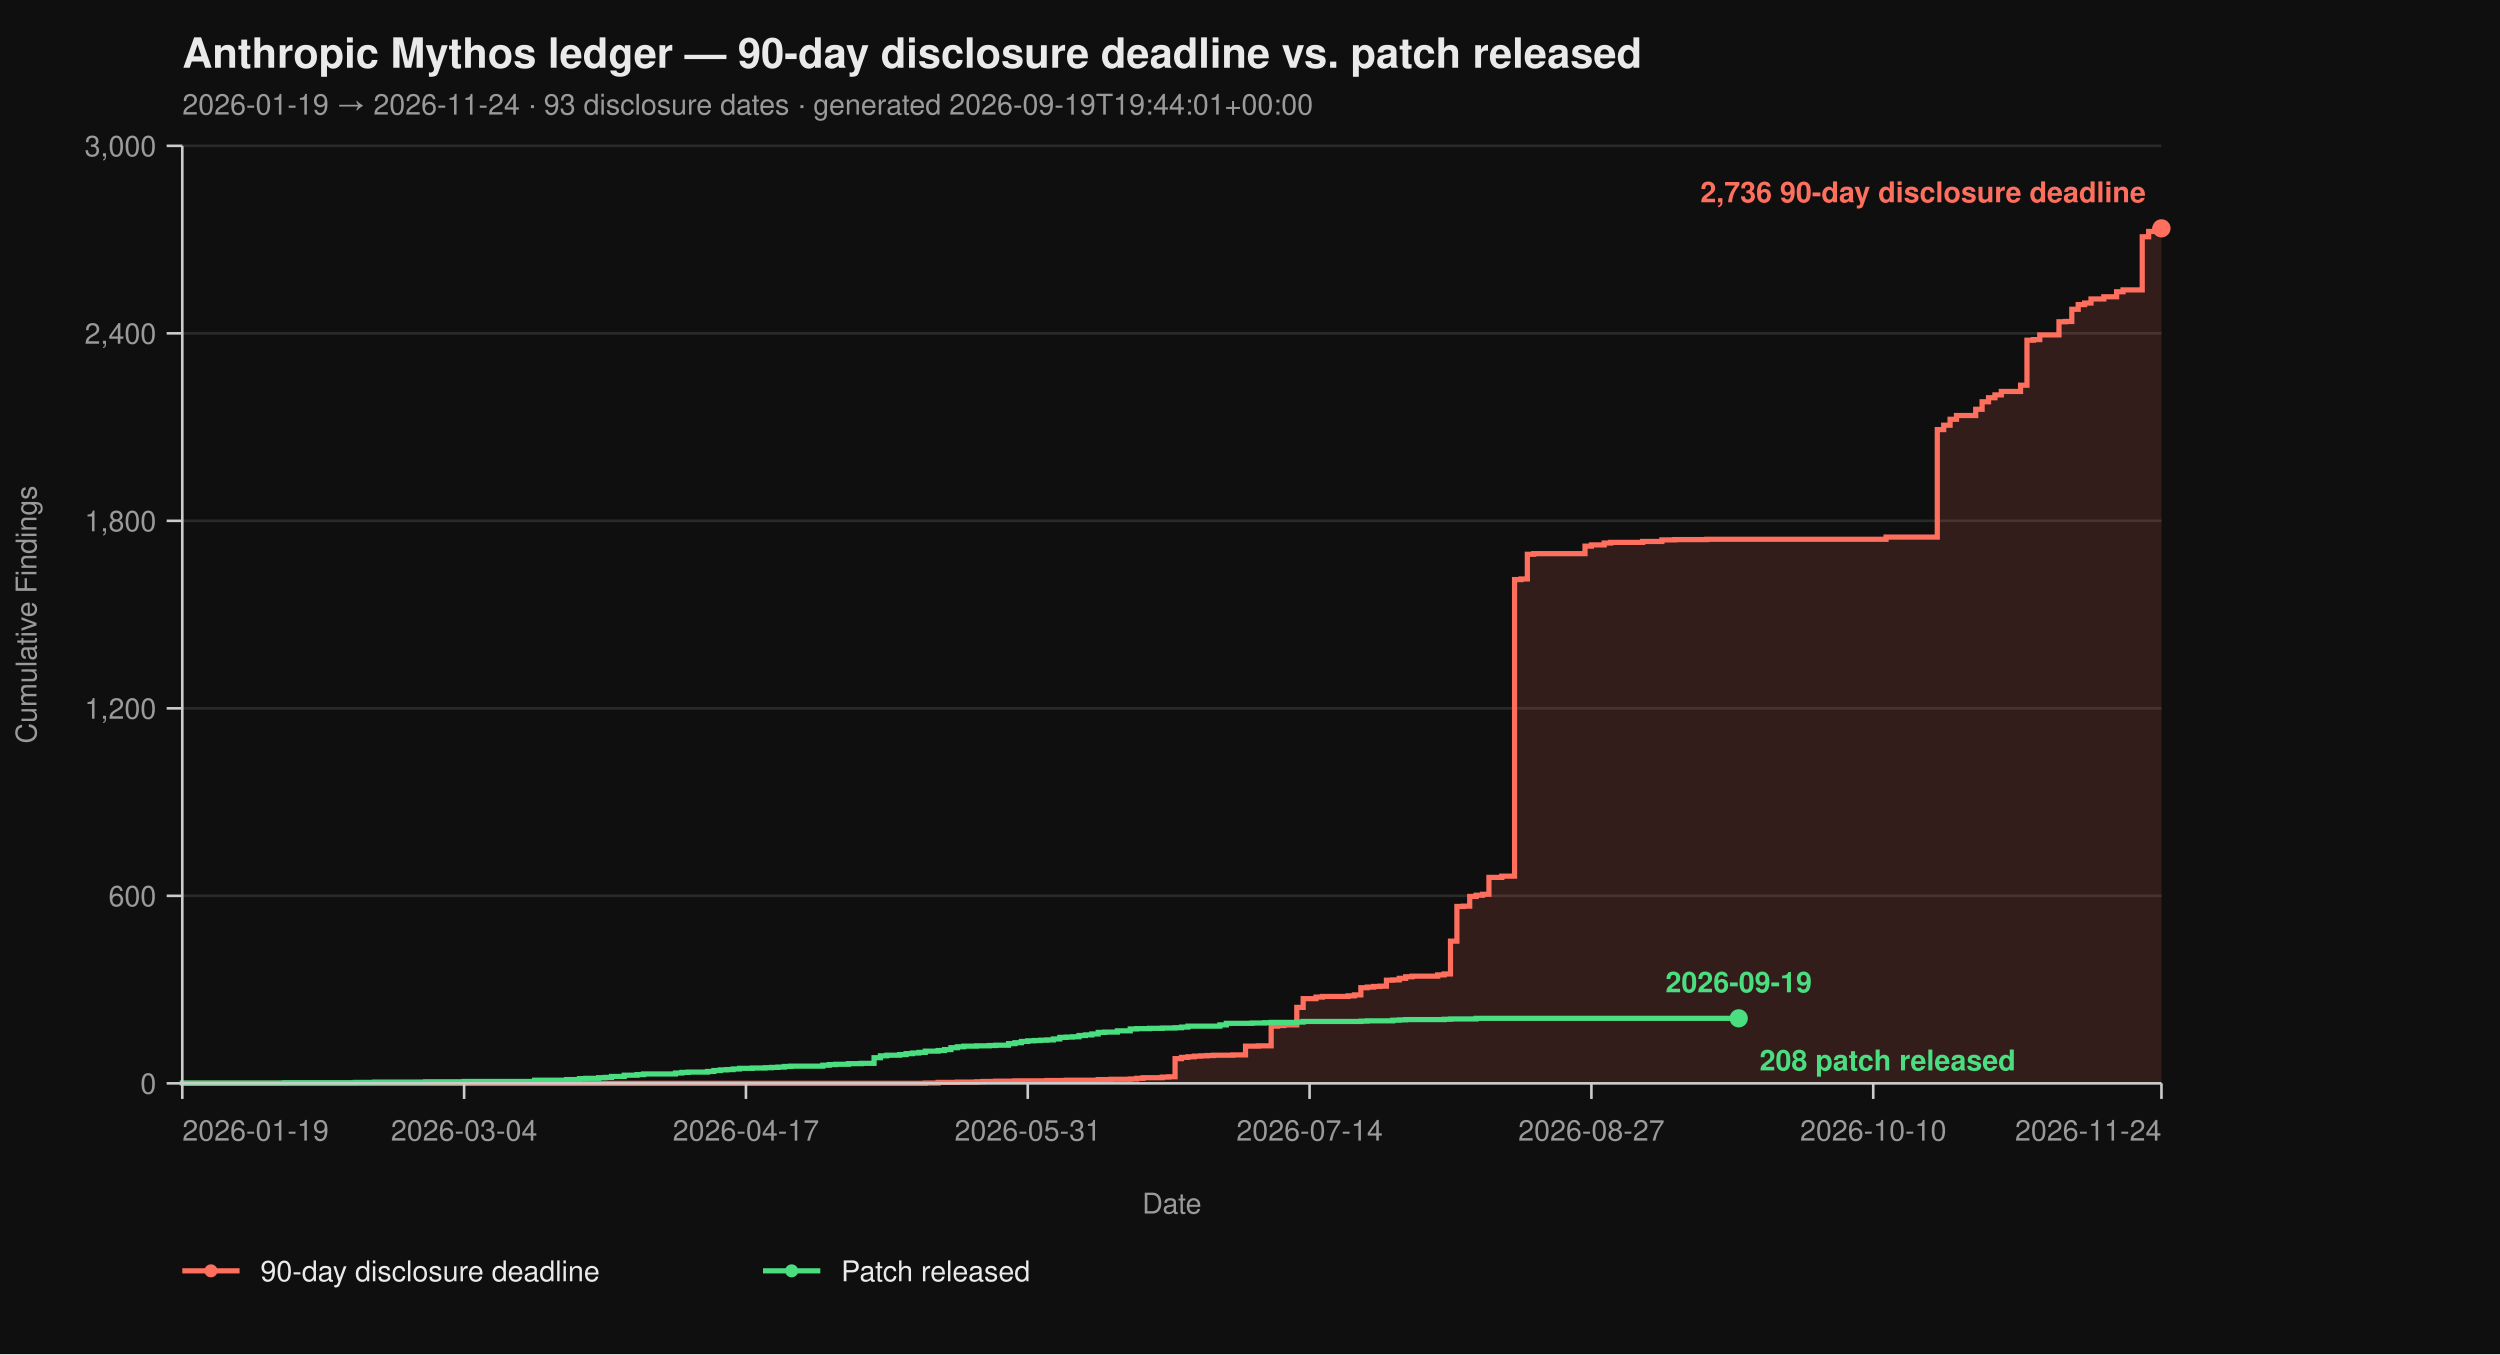
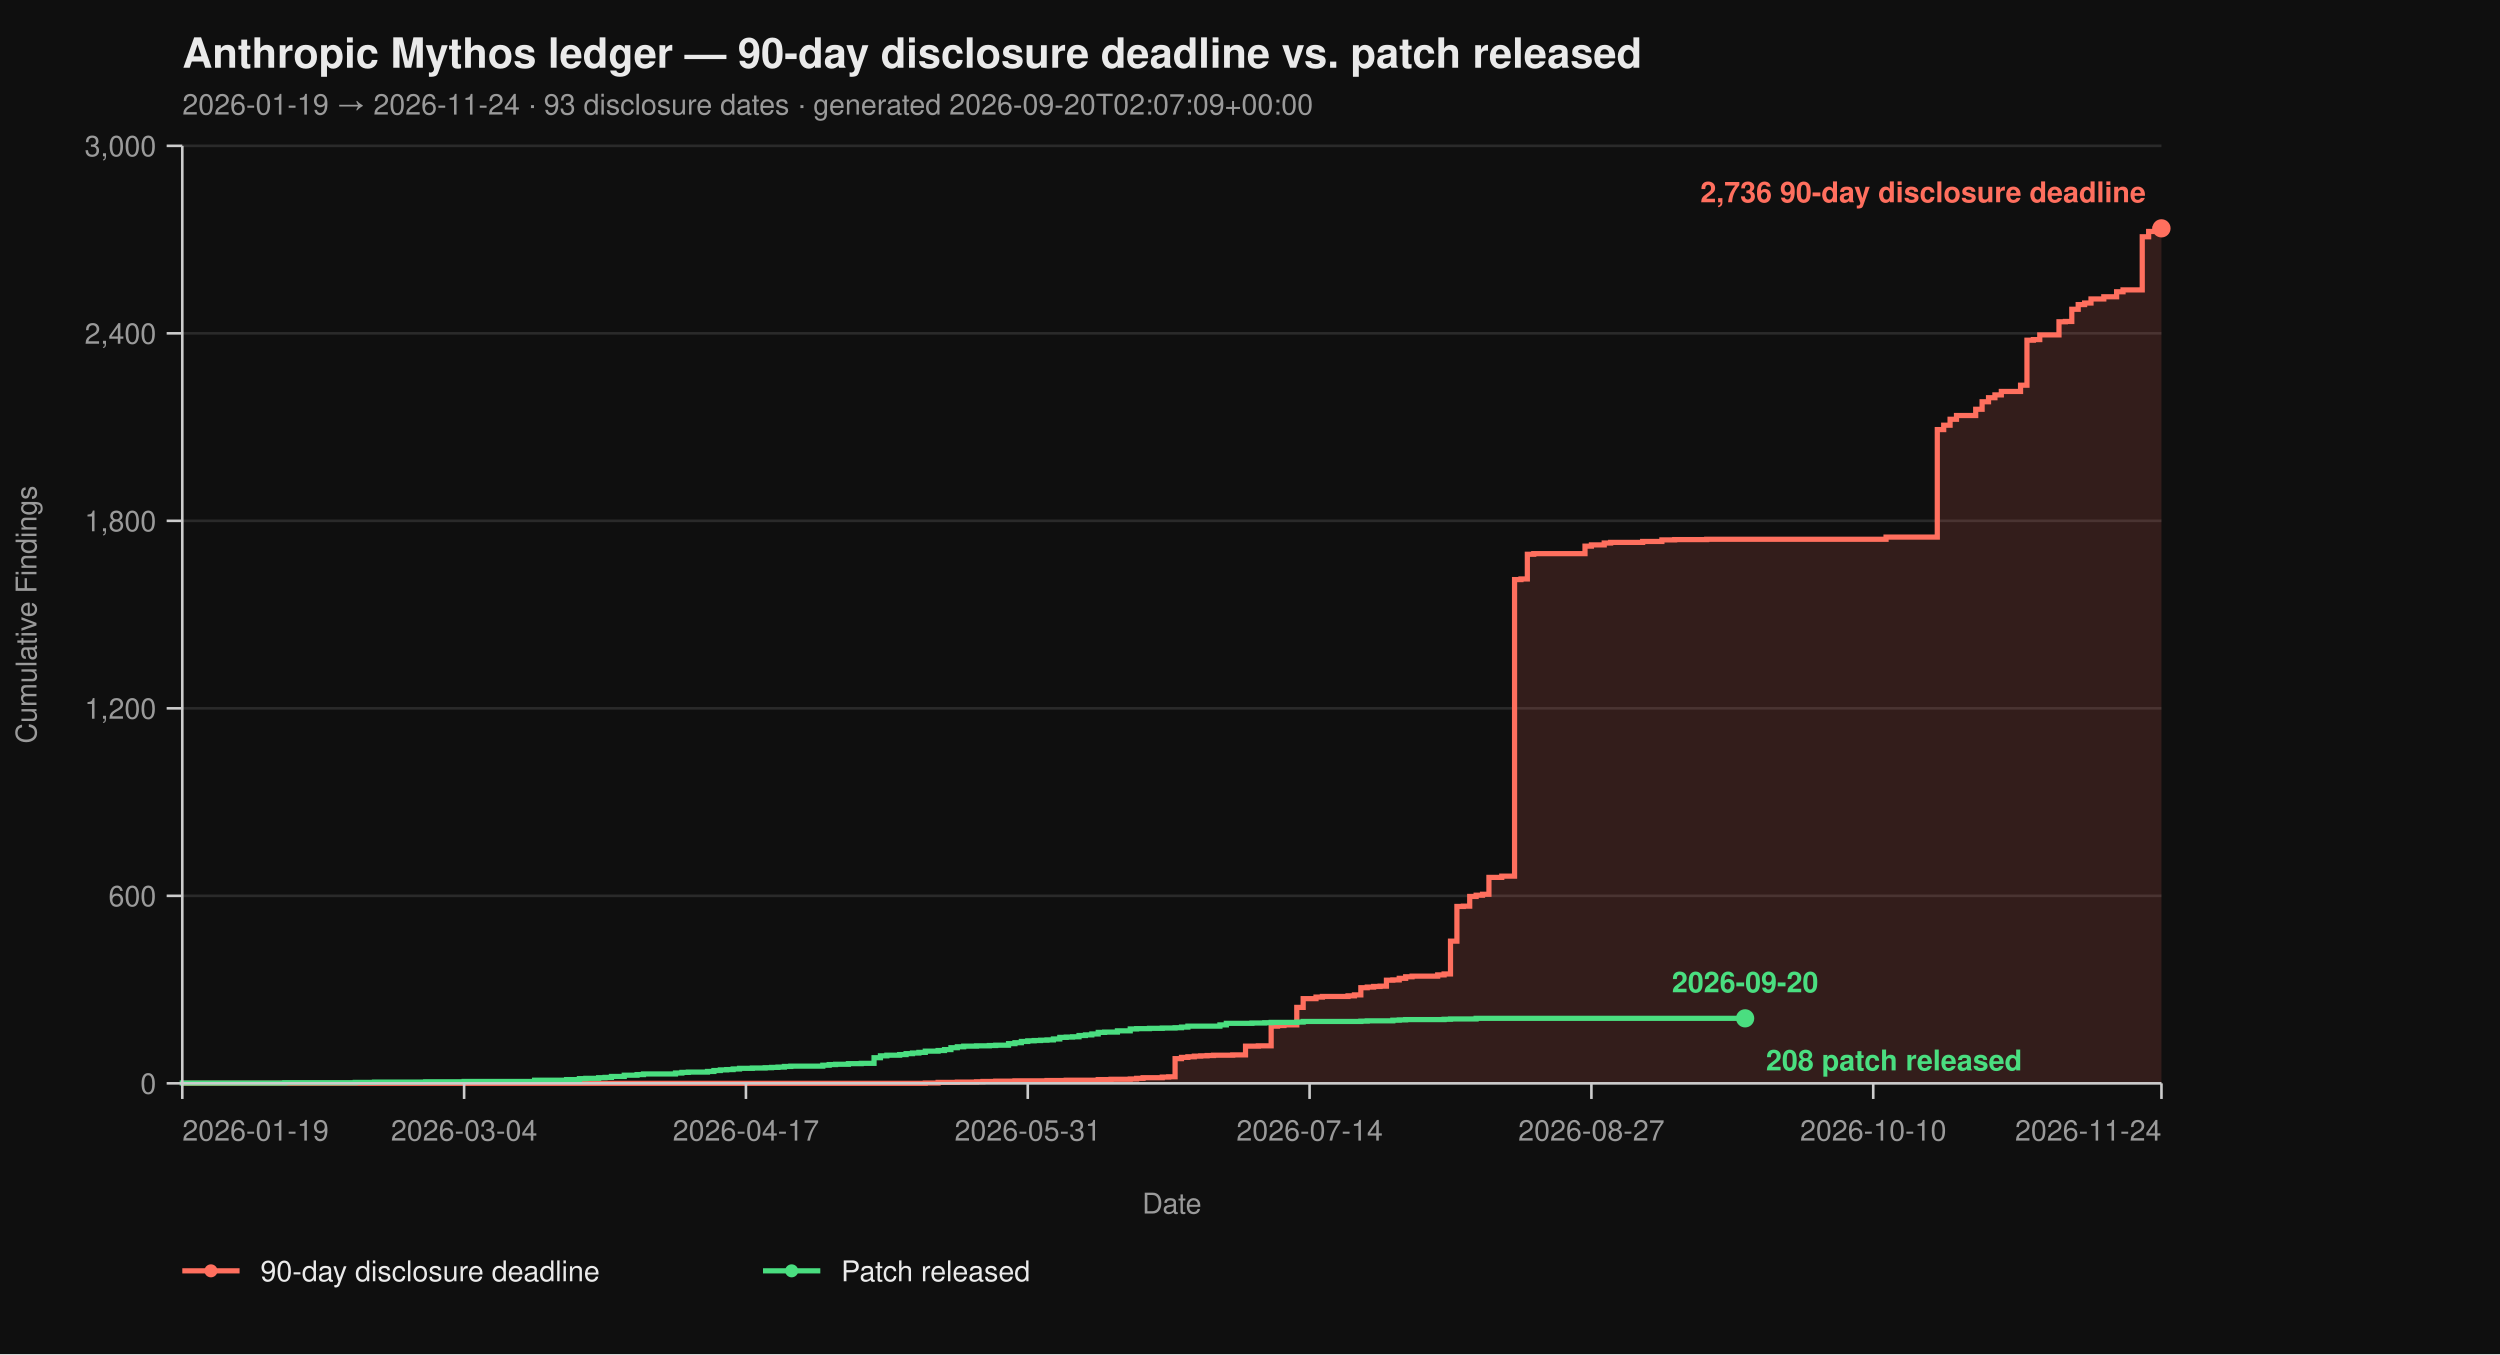
<svg xmlns="http://www.w3.org/2000/svg" viewBox="0 0 960 520" width="960" height="520" font-family="-apple-system, BlinkMacSystemFont, 'Segoe UI', Helvetica, Arial, sans-serif">
  <rect width="100%" height="100%" fill="#0f0f0f" />
  <text x="70" y="26" fill="#eaeaea" font-size="16" font-weight="700">Anthropic Mythos ledger — 90-day disclosure deadline vs. patch released</text>
-   <text x="70" y="44" fill="#9a9a9a" font-size="11">2026-01-19 → 2026-11-24  ·  93 disclosure dates  ·  generated 2026-09-19T19:44:01+00:00</text>
+   <text x="70" y="44" fill="#9a9a9a" font-size="11">2026-01-19 → 2026-11-24  ·  93 disclosure dates  ·  generated 2026-09-20T02:07:09+00:00</text>
  <line x1="70" y1="416.00" x2="830" y2="416.00" stroke="#2a2a2a" stroke-width="1" />
  <line x1="70" y1="344.00" x2="830" y2="344.00" stroke="#2a2a2a" stroke-width="1" />
  <line x1="70" y1="272.00" x2="830" y2="272.00" stroke="#2a2a2a" stroke-width="1" />
  <line x1="70" y1="200.00" x2="830" y2="200.00" stroke="#2a2a2a" stroke-width="1" />
  <line x1="70" y1="128.00" x2="830" y2="128.00" stroke="#2a2a2a" stroke-width="1" />
  <line x1="70" y1="56.00" x2="830" y2="56.00" stroke="#2a2a2a" stroke-width="1" />
  <path d="M 70.00 416.00 L 355.31 416.00 L 355.31 415.88 L 360.23 415.88 L 360.23 415.64 L 367.61 415.64 L 367.61 415.52 L 374.98 415.52 L 374.98 415.40 L 377.44 415.40 L 377.44 415.28 L 382.36 415.28 L 382.36 415.16 L 389.74 415.16 L 389.74 415.04 L 402.04 415.04 L 402.04 414.92 L 409.42 414.92 L 409.42 414.80 L 421.72 414.80 L 421.72 414.56 L 426.63 414.56 L 426.63 414.44 L 434.01 414.44 L 434.01 414.32 L 436.47 414.32 L 436.47 414.08 L 438.93 414.08 L 438.93 413.84 L 446.31 413.84 L 446.31 413.60 L 448.77 413.60 L 448.77 413.48 L 451.23 413.48 L 451.23 406.52 L 453.69 406.52 L 453.69 406.04 L 456.15 406.04 L 456.15 405.80 L 458.61 405.80 L 458.61 405.56 L 461.07 405.56 L 461.07 405.44 L 463.53 405.44 L 463.53 405.32 L 465.99 405.32 L 465.99 405.20 L 473.37 405.20 L 473.37 405.08 L 478.28 405.08 L 478.28 401.72 L 483.20 401.72 L 483.20 401.60 L 488.12 401.60 L 488.12 394.04 L 490.58 394.04 L 490.58 393.80 L 493.04 393.80 L 493.04 393.56 L 497.96 393.56 L 497.96 386.84 L 500.42 386.84 L 500.42 383.48 L 505.34 383.48 L 505.34 382.88 L 507.80 382.88 L 507.80 382.64 L 517.64 382.64 L 517.64 382.40 L 520.10 382.40 L 520.10 382.04 L 522.56 382.04 L 522.56 379.28 L 525.02 379.28 L 525.02 379.04 L 527.48 379.04 L 527.48 378.80 L 529.94 378.80 L 529.94 378.68 L 532.39 378.68 L 532.39 376.40 L 534.85 376.40 L 534.85 376.28 L 537.31 376.28 L 537.31 375.68 L 539.77 375.68 L 539.77 375.08 L 542.23 375.08 L 542.23 374.84 L 552.07 374.84 L 552.07 374.36 L 554.53 374.36 L 554.53 374.00 L 556.99 374.00 L 556.99 361.40 L 559.45 361.40 L 559.45 348.08 L 561.91 348.08 L 561.91 347.96 L 564.37 347.96 L 564.37 344.24 L 566.83 344.24 L 566.83 343.76 L 569.29 343.76 L 569.29 343.40 L 571.75 343.40 L 571.75 336.92 L 576.67 336.92 L 576.67 336.44 L 581.59 336.44 L 581.59 222.56 L 584.05 222.56 L 584.05 222.32 L 586.50 222.32 L 586.50 212.84 L 588.96 212.84 L 588.96 212.60 L 608.64 212.60 L 608.64 209.72 L 611.10 209.72 L 611.10 209.24 L 616.02 209.24 L 616.02 208.52 L 618.48 208.52 L 618.48 208.28 L 630.78 208.28 L 630.78 207.92 L 638.16 207.92 L 638.16 207.32 L 643.07 207.32 L 643.07 207.20 L 655.37 207.20 L 655.37 207.08 L 724.24 207.08 L 724.24 206.24 L 743.92 206.24 L 743.92 164.96 L 746.38 164.96 L 746.38 163.28 L 748.83 163.28 L 748.83 161.00 L 751.29 161.00 L 751.29 159.56 L 758.67 159.56 L 758.67 157.16 L 761.13 157.16 L 761.13 154.28 L 763.59 154.28 L 763.59 152.72 L 766.05 152.72 L 766.05 151.64 L 768.51 151.64 L 768.51 150.32 L 775.89 150.32 L 775.89 147.92 L 778.35 147.92 L 778.35 130.64 L 780.81 130.64 L 780.81 130.40 L 783.27 130.40 L 783.27 128.60 L 790.65 128.60 L 790.65 123.56 L 793.11 123.56 L 793.11 123.44 L 795.57 123.44 L 795.57 118.76 L 798.03 118.76 L 798.03 116.96 L 800.49 116.96 L 800.49 116.36 L 802.94 116.36 L 802.94 114.80 L 807.86 114.80 L 807.86 113.96 L 812.78 113.96 L 812.78 112.04 L 815.24 112.04 L 815.24 111.32 L 822.62 111.32 L 822.62 90.92 L 825.08 90.92 L 825.08 88.88 L 827.54 88.88 L 827.54 87.92 L 830.00 87.92 L 830.00 87.68 L 830.00 87.68 L 830.00 416.00 Z" fill="#ff6f5e26" stroke="none" />
  <path d="M 70.00 416.00 L 355.31 416.00 L 355.31 415.88 L 360.23 415.88 L 360.23 415.64 L 367.61 415.64 L 367.61 415.52 L 374.98 415.52 L 374.98 415.40 L 377.44 415.40 L 377.44 415.28 L 382.36 415.28 L 382.36 415.16 L 389.74 415.16 L 389.74 415.04 L 402.04 415.04 L 402.04 414.92 L 409.42 414.92 L 409.42 414.80 L 421.72 414.80 L 421.72 414.56 L 426.63 414.56 L 426.63 414.44 L 434.01 414.44 L 434.01 414.32 L 436.47 414.32 L 436.47 414.08 L 438.93 414.08 L 438.93 413.84 L 446.31 413.84 L 446.31 413.60 L 448.77 413.60 L 448.77 413.48 L 451.23 413.48 L 451.23 406.52 L 453.69 406.52 L 453.69 406.04 L 456.15 406.04 L 456.15 405.80 L 458.61 405.80 L 458.61 405.56 L 461.07 405.56 L 461.07 405.44 L 463.53 405.44 L 463.53 405.32 L 465.99 405.32 L 465.99 405.20 L 473.37 405.20 L 473.37 405.08 L 478.28 405.08 L 478.28 401.72 L 483.20 401.72 L 483.20 401.60 L 488.12 401.60 L 488.12 394.04 L 490.58 394.04 L 490.58 393.80 L 493.04 393.80 L 493.04 393.56 L 497.96 393.56 L 497.96 386.84 L 500.42 386.84 L 500.42 383.48 L 505.34 383.48 L 505.34 382.88 L 507.80 382.88 L 507.80 382.64 L 517.64 382.64 L 517.64 382.40 L 520.10 382.40 L 520.10 382.04 L 522.56 382.04 L 522.56 379.28 L 525.02 379.28 L 525.02 379.04 L 527.48 379.04 L 527.48 378.80 L 529.94 378.80 L 529.94 378.68 L 532.39 378.68 L 532.39 376.40 L 534.85 376.40 L 534.85 376.28 L 537.31 376.28 L 537.31 375.68 L 539.77 375.68 L 539.77 375.08 L 542.23 375.08 L 542.23 374.84 L 552.07 374.84 L 552.07 374.36 L 554.53 374.36 L 554.53 374.00 L 556.99 374.00 L 556.99 361.40 L 559.45 361.40 L 559.45 348.08 L 561.91 348.08 L 561.91 347.96 L 564.37 347.96 L 564.37 344.24 L 566.83 344.24 L 566.83 343.76 L 569.29 343.76 L 569.29 343.40 L 571.75 343.40 L 571.75 336.92 L 576.67 336.92 L 576.67 336.44 L 581.59 336.44 L 581.59 222.56 L 584.05 222.56 L 584.05 222.32 L 586.50 222.32 L 586.50 212.84 L 588.96 212.84 L 588.96 212.60 L 608.64 212.60 L 608.64 209.72 L 611.10 209.72 L 611.10 209.24 L 616.02 209.24 L 616.02 208.52 L 618.48 208.52 L 618.48 208.28 L 630.78 208.28 L 630.78 207.92 L 638.16 207.92 L 638.16 207.32 L 643.07 207.32 L 643.07 207.20 L 655.37 207.20 L 655.37 207.08 L 724.24 207.08 L 724.24 206.24 L 743.92 206.24 L 743.92 164.96 L 746.38 164.96 L 746.38 163.28 L 748.83 163.28 L 748.83 161.00 L 751.29 161.00 L 751.29 159.56 L 758.67 159.56 L 758.67 157.16 L 761.13 157.16 L 761.13 154.28 L 763.59 154.28 L 763.59 152.72 L 766.05 152.72 L 766.05 151.64 L 768.51 151.64 L 768.51 150.32 L 775.89 150.32 L 775.89 147.92 L 778.35 147.92 L 778.35 130.64 L 780.81 130.64 L 780.81 130.40 L 783.27 130.40 L 783.27 128.60 L 790.65 128.60 L 790.65 123.56 L 793.11 123.56 L 793.11 123.44 L 795.57 123.44 L 795.57 118.76 L 798.03 118.76 L 798.03 116.96 L 800.49 116.96 L 800.49 116.36 L 802.94 116.36 L 802.94 114.80 L 807.86 114.80 L 807.86 113.96 L 812.78 113.96 L 812.78 112.04 L 815.24 112.04 L 815.24 111.32 L 822.62 111.32 L 822.62 90.92 L 825.08 90.92 L 825.08 88.88 L 827.54 88.88 L 827.54 87.92 L 830.00 87.92 L 830.00 87.68 L 830.00 87.68" fill="none" stroke="#ff6f5e" stroke-width="2" stroke-linejoin="miter" stroke-linecap="butt" />
-   <path d="M 70.00 416.00 L 70.00 416.00 L 70.00 415.88 L 109.35 415.88 L 109.35 415.76 L 136.41 415.76 L 136.41 415.64 L 143.79 415.64 L 143.79 415.52 L 163.46 415.52 L 163.46 415.40 L 178.22 415.40 L 178.22 415.28 L 205.28 415.28 L 205.28 414.80 L 217.57 414.80 L 217.57 414.56 L 222.49 414.56 L 222.49 414.20 L 224.95 414.20 L 224.95 414.08 L 229.87 414.08 L 229.87 413.84 L 232.33 413.84 L 232.33 413.72 L 234.79 413.72 L 234.79 413.36 L 239.71 413.36 L 239.71 412.88 L 244.63 412.88 L 244.63 412.64 L 247.09 412.64 L 247.09 412.40 L 259.39 412.40 L 259.39 412.04 L 261.84 412.04 L 261.84 411.80 L 264.30 411.80 L 264.30 411.68 L 271.68 411.68 L 271.68 411.44 L 274.14 411.44 L 274.14 411.08 L 276.60 411.08 L 276.60 410.84 L 279.06 410.84 L 279.06 410.72 L 281.52 410.72 L 281.52 410.48 L 283.98 410.48 L 283.98 410.24 L 288.90 410.24 L 288.90 410.12 L 293.82 410.12 L 293.82 410.00 L 296.28 410.00 L 296.28 409.88 L 298.74 409.88 L 298.74 409.76 L 301.20 409.76 L 301.20 409.52 L 303.66 409.52 L 303.66 409.40 L 315.95 409.40 L 315.95 409.04 L 318.41 409.04 L 318.41 408.80 L 320.87 408.80 L 320.87 408.68 L 325.79 408.68 L 325.79 408.44 L 330.71 408.44 L 330.71 408.32 L 335.63 408.32 L 335.63 406.16 L 338.09 406.16 L 338.09 405.44 L 340.55 405.44 L 340.55 405.20 L 345.47 405.20 L 345.47 404.96 L 347.93 404.96 L 347.93 404.60 L 350.39 404.60 L 350.39 404.36 L 352.85 404.36 L 352.85 404.12 L 355.31 404.12 L 355.31 403.64 L 360.23 403.64 L 360.23 403.40 L 362.69 403.40 L 362.69 403.04 L 365.15 403.04 L 365.15 402.32 L 367.61 402.32 L 367.61 401.96 L 370.06 401.96 L 370.06 401.72 L 374.98 401.72 L 374.98 401.60 L 379.90 401.60 L 379.90 401.48 L 382.36 401.48 L 382.36 401.36 L 387.28 401.36 L 387.28 400.76 L 389.74 400.76 L 389.74 400.40 L 392.20 400.40 L 392.20 399.92 L 394.66 399.92 L 394.66 399.68 L 397.12 399.68 L 397.12 399.56 L 399.58 399.56 L 399.58 399.44 L 402.04 399.44 L 402.04 399.32 L 404.50 399.32 L 404.50 398.96 L 406.96 398.96 L 406.96 398.36 L 409.42 398.36 L 409.42 398.24 L 411.88 398.24 L 411.88 398.12 L 414.34 398.12 L 414.34 397.64 L 416.80 397.64 L 416.80 397.40 L 419.26 397.40 L 419.26 397.04 L 421.72 397.04 L 421.72 396.44 L 424.17 396.44 L 424.17 396.32 L 429.09 396.32 L 429.09 395.84 L 434.01 395.84 L 434.01 395.12 L 436.47 395.12 L 436.47 395.00 L 441.39 395.00 L 441.39 394.88 L 446.31 394.88 L 446.31 394.76 L 451.23 394.76 L 451.23 394.64 L 453.69 394.64 L 453.69 394.40 L 456.15 394.40 L 456.15 394.04 L 468.45 394.04 L 468.45 393.56 L 470.91 393.56 L 470.91 392.96 L 480.74 392.96 L 480.74 392.84 L 485.66 392.84 L 485.66 392.72 L 488.12 392.72 L 488.12 392.60 L 497.96 392.60 L 497.96 392.48 L 500.42 392.48 L 500.42 392.24 L 522.56 392.24 L 522.56 392.12 L 525.02 392.12 L 525.02 392.00 L 534.85 392.00 L 534.85 391.76 L 537.31 391.76 L 537.31 391.64 L 539.77 391.64 L 539.77 391.52 L 554.53 391.52 L 554.53 391.40 L 556.99 391.40 L 556.99 391.28 L 566.83 391.28 L 566.83 391.04 L 667.67 391.04" fill="none" stroke="#4ade80" stroke-width="2" stroke-linejoin="miter" stroke-linecap="butt" />
+   <path d="M 70.00 416.00 L 70.00 416.00 L 70.00 415.88 L 109.35 415.88 L 109.35 415.76 L 136.41 415.76 L 136.41 415.64 L 143.79 415.64 L 143.79 415.52 L 163.46 415.52 L 163.46 415.40 L 178.22 415.40 L 178.22 415.28 L 205.28 415.28 L 205.28 414.80 L 217.57 414.80 L 217.57 414.56 L 222.49 414.56 L 222.49 414.20 L 224.95 414.20 L 224.95 414.08 L 229.87 414.08 L 229.87 413.84 L 232.33 413.84 L 232.33 413.72 L 234.79 413.72 L 234.79 413.36 L 239.71 413.36 L 239.71 412.88 L 244.63 412.88 L 244.63 412.64 L 247.09 412.64 L 247.09 412.40 L 259.39 412.40 L 259.39 412.04 L 261.84 412.04 L 261.84 411.80 L 264.30 411.80 L 264.30 411.68 L 271.68 411.68 L 271.68 411.44 L 274.14 411.44 L 274.14 411.08 L 276.60 411.08 L 276.60 410.84 L 279.06 410.84 L 279.06 410.72 L 281.52 410.72 L 281.52 410.48 L 283.98 410.48 L 283.98 410.24 L 288.90 410.24 L 288.90 410.12 L 293.82 410.12 L 293.82 410.00 L 296.28 410.00 L 296.28 409.88 L 298.74 409.88 L 298.74 409.76 L 301.20 409.76 L 301.20 409.52 L 303.66 409.52 L 303.66 409.40 L 315.95 409.40 L 315.95 409.04 L 318.41 409.04 L 318.41 408.80 L 320.87 408.80 L 320.87 408.68 L 325.79 408.68 L 325.79 408.44 L 330.71 408.44 L 330.71 408.32 L 335.63 408.32 L 335.63 406.16 L 338.09 406.16 L 338.09 405.44 L 340.55 405.44 L 340.55 405.20 L 345.47 405.20 L 345.47 404.96 L 347.93 404.96 L 347.93 404.60 L 350.39 404.60 L 350.39 404.36 L 352.85 404.36 L 352.85 404.12 L 355.31 404.12 L 355.31 403.64 L 360.23 403.64 L 360.23 403.40 L 362.69 403.40 L 362.69 403.04 L 365.15 403.04 L 365.15 402.32 L 367.61 402.32 L 367.61 401.96 L 370.06 401.96 L 370.06 401.72 L 374.98 401.72 L 374.98 401.60 L 379.90 401.60 L 379.90 401.48 L 382.36 401.48 L 382.36 401.36 L 387.28 401.36 L 387.28 400.76 L 389.74 400.76 L 389.74 400.40 L 392.20 400.40 L 392.20 399.92 L 394.66 399.92 L 394.66 399.68 L 397.12 399.68 L 397.12 399.56 L 399.58 399.56 L 399.58 399.44 L 402.04 399.44 L 402.04 399.32 L 404.50 399.32 L 404.50 398.96 L 406.96 398.96 L 406.96 398.36 L 409.42 398.36 L 409.42 398.24 L 411.88 398.24 L 411.88 398.12 L 414.34 398.12 L 414.34 397.64 L 416.80 397.64 L 416.80 397.40 L 419.26 397.40 L 419.26 397.04 L 421.72 397.04 L 421.72 396.44 L 424.17 396.44 L 424.17 396.32 L 429.09 396.32 L 429.09 395.84 L 434.01 395.84 L 434.01 395.12 L 436.47 395.12 L 436.47 395.00 L 441.39 395.00 L 441.39 394.88 L 446.31 394.88 L 446.31 394.76 L 451.23 394.76 L 451.23 394.64 L 453.69 394.64 L 453.69 394.40 L 456.15 394.40 L 456.15 394.04 L 468.45 394.04 L 468.45 393.56 L 470.91 393.56 L 470.91 392.96 L 480.74 392.96 L 480.74 392.84 L 485.66 392.84 L 485.66 392.72 L 488.12 392.72 L 488.12 392.60 L 497.96 392.60 L 497.96 392.48 L 500.42 392.48 L 500.42 392.24 L 522.56 392.24 L 522.56 392.12 L 525.02 392.12 L 525.02 392.00 L 534.85 392.00 L 534.85 391.76 L 537.31 391.76 L 537.31 391.64 L 539.77 391.64 L 539.77 391.52 L 554.53 391.52 L 554.53 391.40 L 556.99 391.40 L 556.99 391.28 L 566.83 391.28 L 566.83 391.04 L 670.13 391.04" fill="none" stroke="#4ade80" stroke-width="2" stroke-linejoin="miter" stroke-linecap="butt" />
  <line x1="70" y1="56" x2="70" y2="416" stroke="#cccccc" stroke-width="1" />
  <line x1="70" y1="416" x2="830" y2="416" stroke="#cccccc" stroke-width="1" />
  <line x1="64" y1="416.00" x2="70" y2="416.00" stroke="#cccccc" stroke-width="1" />
  <line x1="64" y1="344.00" x2="70" y2="344.00" stroke="#cccccc" stroke-width="1" />
  <line x1="64" y1="272.00" x2="70" y2="272.00" stroke="#cccccc" stroke-width="1" />
  <line x1="64" y1="200.00" x2="70" y2="200.00" stroke="#cccccc" stroke-width="1" />
  <line x1="64" y1="128.00" x2="70" y2="128.00" stroke="#cccccc" stroke-width="1" />
  <line x1="64" y1="56.00" x2="70" y2="56.00" stroke="#cccccc" stroke-width="1" />
  <text x="60" y="420.00" text-anchor="end" fill="#9a9a9a" font-size="11">0</text>
  <text x="60" y="348.00" text-anchor="end" fill="#9a9a9a" font-size="11">600</text>
  <text x="60" y="276.00" text-anchor="end" fill="#9a9a9a" font-size="11">1,200</text>
  <text x="60" y="204.00" text-anchor="end" fill="#9a9a9a" font-size="11">1,800</text>
  <text x="60" y="132.00" text-anchor="end" fill="#9a9a9a" font-size="11">2,400</text>
  <text x="60" y="60.00" text-anchor="end" fill="#9a9a9a" font-size="11">3,000</text>
  <text x="14" y="236.00" fill="#9a9a9a" font-size="11" transform="rotate(-90 14 236.00)" text-anchor="middle">Cumulative Findings</text>
  <line x1="70.00" y1="416" x2="70.00" y2="422" stroke="#cccccc" stroke-width="1" />
  <line x1="178.22" y1="416" x2="178.22" y2="422" stroke="#cccccc" stroke-width="1" />
  <line x1="286.44" y1="416" x2="286.44" y2="422" stroke="#cccccc" stroke-width="1" />
  <line x1="394.66" y1="416" x2="394.66" y2="422" stroke="#cccccc" stroke-width="1" />
  <line x1="502.88" y1="416" x2="502.88" y2="422" stroke="#cccccc" stroke-width="1" />
  <line x1="611.10" y1="416" x2="611.10" y2="422" stroke="#cccccc" stroke-width="1" />
  <line x1="719.32" y1="416" x2="719.32" y2="422" stroke="#cccccc" stroke-width="1" />
  <line x1="830.00" y1="416" x2="830.00" y2="422" stroke="#cccccc" stroke-width="1" />
  <text x="70.00" y="438" text-anchor="start" fill="#9a9a9a" font-size="11">2026-01-19</text>
  <text x="178.22" y="438" text-anchor="middle" fill="#9a9a9a" font-size="11">2026-03-04</text>
  <text x="286.44" y="438" text-anchor="middle" fill="#9a9a9a" font-size="11">2026-04-17</text>
  <text x="394.66" y="438" text-anchor="middle" fill="#9a9a9a" font-size="11">2026-05-31</text>
  <text x="502.88" y="438" text-anchor="middle" fill="#9a9a9a" font-size="11">2026-07-14</text>
  <text x="611.10" y="438" text-anchor="middle" fill="#9a9a9a" font-size="11">2026-08-27</text>
  <text x="719.32" y="438" text-anchor="middle" fill="#9a9a9a" font-size="11">2026-10-10</text>
  <text x="830.00" y="438" text-anchor="end" fill="#9a9a9a" font-size="11">2026-11-24</text>
  <text x="450.00" y="466" fill="#9a9a9a" font-size="11" text-anchor="middle">Date</text>
  <circle cx="830.00" cy="87.68" r="3.5" fill="#ff6f5e" />
  <text x="824.00" y="77.68" text-anchor="end" fill="#ff6f5e" font-size="11" font-weight="600">2,736 90-day disclosure deadline</text>
-   <circle cx="667.67" cy="391.04" r="3.5" fill="#4ade80" />
-   <text x="675.67" y="411.04" text-anchor="start" fill="#4ade80" font-size="11" font-weight="600">208 patch released</text>
-   <text x="667.67" y="381.04" text-anchor="middle" fill="#4ade80" font-size="11" font-weight="600">2026-09-19</text>
+   <circle cx="670.13" cy="391.04" r="3.5" fill="#4ade80" />
+   <text x="678.13" y="411.04" text-anchor="start" fill="#4ade80" font-size="11" font-weight="600">208 patch released</text>
+   <text x="670.13" y="381.04" text-anchor="middle" fill="#4ade80" font-size="11" font-weight="600">2026-09-20</text>
  <line x1="70" y1="488" x2="92" y2="488" stroke="#ff6f5e" stroke-width="2" />
  <circle cx="81" cy="488" r="2.5" fill="#ff6f5e" />
  <text x="100" y="492" fill="#eaeaea" font-size="11">90-day disclosure deadline</text>
  <line x1="293.0" y1="488" x2="315.0" y2="488" stroke="#4ade80" stroke-width="2" />
  <circle cx="304.0" cy="488" r="2.5" fill="#4ade80" />
  <text x="323.0" y="492" fill="#eaeaea" font-size="11">Patch released</text>
</svg>
